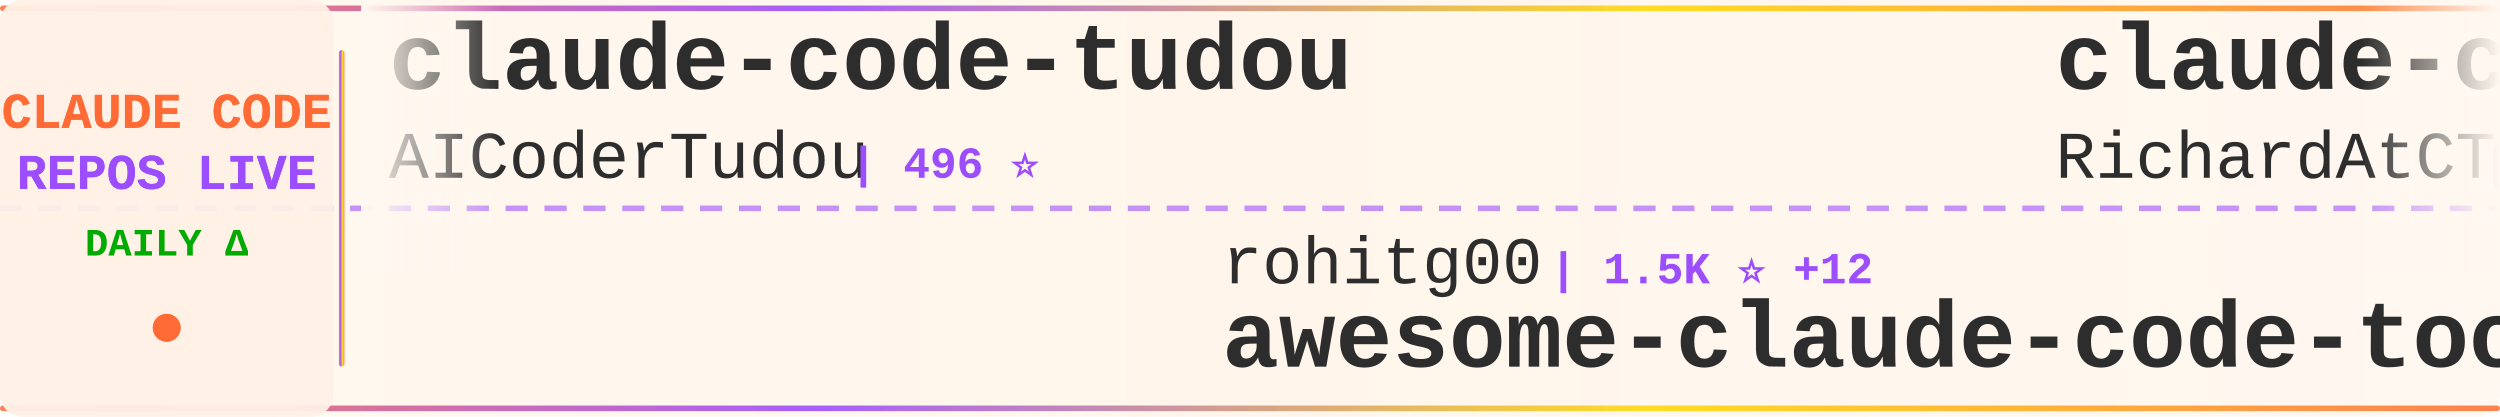
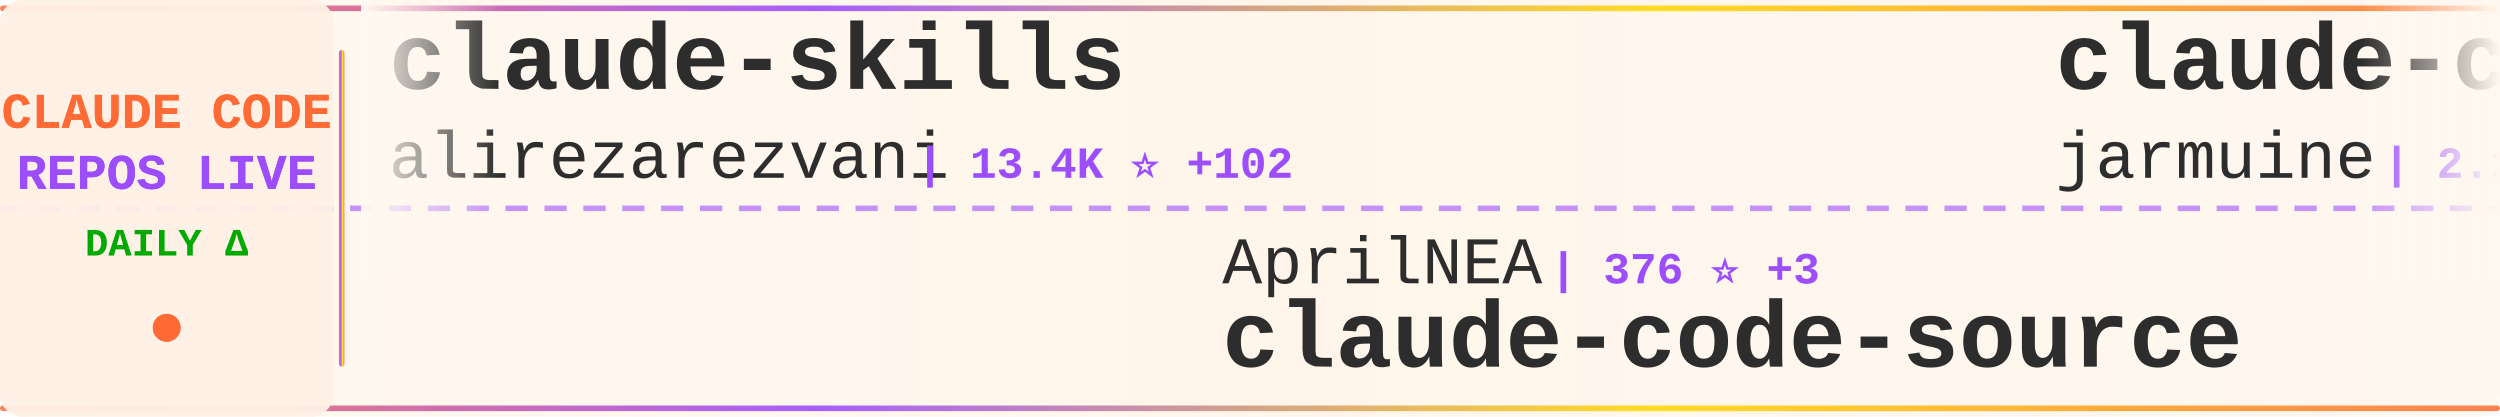
<svg xmlns="http://www.w3.org/2000/svg" width="900" height="150">
  <defs>
    <linearGradient id="tickerBg" x1="0%" y1="0%" x2="100%" y2="0%">
      <stop offset="0%" style="stop-color:#fff8f0;stop-opacity:0.98" />
      <stop offset="50%" style="stop-color:#fff5eb;stop-opacity:1" />
      <stop offset="100%" style="stop-color:#fff8f0;stop-opacity:0.98" />
    </linearGradient>
    <linearGradient id="borderGrad" x1="0%" y1="0%" x2="100%" y2="0%">
      <stop offset="0%" style="stop-color:#FF6B35;stop-opacity:0.85">
        <animate attributeName="stop-opacity" values="0.85;1;0.85" dur="2s" repeatCount="indefinite" />
      </stop>
      <stop offset="33%" style="stop-color:#9C4EFF;stop-opacity:0.9">
        <animate attributeName="stop-opacity" values="0.9;1;0.9" dur="2.2s" repeatCount="indefinite" />
      </stop>
      <stop offset="66%" style="stop-color:#FFD700;stop-opacity:0.85">
        <animate attributeName="stop-opacity" values="0.85;1;0.85" dur="1.8s" repeatCount="indefinite" />
      </stop>
      <stop offset="100%" style="stop-color:#FF6B35;stop-opacity:0.85">
        <animate attributeName="stop-opacity" values="0.85;1;0.85" dur="2s" repeatCount="indefinite" />
      </stop>
    </linearGradient>
    <filter id="textGlow">
      <feGaussianBlur stdDeviation="0.15" result="coloredBlur" />
      <feMerge>
        <feMergeNode in="coloredBlur" />
        <feMergeNode in="SourceGraphic" />
      </feMerge>
    </filter>
    <filter id="metricGlow">
      <feGaussianBlur stdDeviation="0.2" result="coloredBlur" />
      <feMerge>
        <feMergeNode in="coloredBlur" />
        <feMergeNode in="SourceGraphic" />
      </feMerge>
    </filter>
    <linearGradient id="leftFade" x1="0%" y1="0%" x2="100%" y2="0%">
      <stop offset="0%" style="stop-color:#fff8f0;stop-opacity:1" />
      <stop offset="100%" style="stop-color:#fff8f0;stop-opacity:0" />
    </linearGradient>
    <linearGradient id="rightFade" x1="0%" y1="0%" x2="100%" y2="0%">
      <stop offset="0%" style="stop-color:#fff8f0;stop-opacity:0" />
      <stop offset="100%" style="stop-color:#fff8f0;stop-opacity:1" />
    </linearGradient>
  </defs>
  <rect width="900" height="150" fill="url(#tickerBg)" rx="8" />
  <rect x="0" y="2" width="900" height="2" fill="url(#borderGrad)" rx="1" />
  <rect x="0" y="146" width="900" height="2" fill="url(#borderGrad)" rx="1" />
  <line x1="0" y1="75" x2="900" y2="75" stroke="#9C4EFF" stroke-width="2" stroke-dasharray="8 6" opacity="0.6" />
  <rect x="0" y="0" width="120" height="150" fill="#fff0e6" opacity="0.95" rx="8" />
  <text x="60" y="46" font-family="'Courier New', monospace" font-size="18" font-weight="bold" fill="#FF6B35" text-anchor="middle" filter="url(#textGlow)">
    CLAUDE CODE
  </text>
  <text x="60" y="68" font-family="'Courier New', monospace" font-size="18" font-weight="bold" fill="#9C4EFF" text-anchor="middle" filter="url(#textGlow)">
    REPOS LIVE
  </text>
  <text x="60" y="92" font-family="'Courier New', monospace" font-size="14" font-weight="bold" fill="#00aa00" text-anchor="middle">
    DAILY Δ
  </text>
  <circle cx="60" cy="118" r="5" fill="#FF6B35" filter="url(#metricGlow)">
    <animate attributeName="r" values="4;6;4" dur="1.5s" repeatCount="indefinite" />
    <animate attributeName="opacity" values="0.6;1;0.6" dur="1.5s" repeatCount="indefinite" />
  </circle>
  <rect x="122" y="18" width="2" height="114" fill="url(#borderGrad)" rx="1" />
  <clipPath id="tickerClip">
    <rect x="130" y="0" width="770" height="150" />
  </clipPath>
  <g clip-path="url(#tickerClip)">
    <g id="tickerItems">
      <animateTransform attributeName="transform" attributeType="XML" type="translate" from="0 0" to="-3000 0" dur="54s" repeatCount="indefinite" />
      <g transform="translate(0, 0)">
-         <text x="140" y="32" font-family="'Courier New', monospace" font-size="34" font-weight="bold" fill="#2d2d2d">claude-code-tudou</text>
-         <text x="140" y="64" font-family="'Courier New', monospace" font-size="24" font-weight="normal" fill="#2d2d2d" opacity="1.0">AICoderTudou</text>
-         <text x="306" y="64" font-family="'Courier New', monospace" font-size="16" font-weight="bold" fill="#9C4EFF"> | 496 ⭐</text>
+         <text x="140" y="32" font-family="'Courier New', monospace" font-size="34" font-weight="bold" fill="#2d2d2d">claude-skills</text>
+         <text x="140" y="64" font-family="'Courier New', monospace" font-size="24" font-weight="normal" fill="#2d2d2d" opacity="1.0">alirezarezvani</text>
+         <text x="330" y="64" font-family="'Courier New', monospace" font-size="16" font-weight="bold" fill="#9C4EFF"> | 13.4K ⭐ +102</text>
      </g>
      <g transform="translate(300, 0)">
-         <text x="140" y="102" font-family="'Courier New', monospace" font-size="24" font-weight="normal" fill="#2d2d2d" opacity="1.0">rohitg00</text>
-         <text x="258" y="102" font-family="'Courier New', monospace" font-size="16" font-weight="bold" fill="#9C4EFF"> | 1.5K ⭐ +12</text>
-         <text x="140" y="132" font-family="'Courier New', monospace" font-size="34" font-weight="bold" fill="#2d2d2d">awesome-claude-code-tool...</text>
+         <text x="140" y="102" font-family="'Courier New', monospace" font-size="24" font-weight="normal" fill="#2d2d2d" opacity="1.0">AprilNEA</text>
+         <text x="258" y="102" font-family="'Courier New', monospace" font-size="16" font-weight="bold" fill="#9C4EFF"> | 376 ⭐ +3</text>
+         <text x="140" y="132" font-family="'Courier New', monospace" font-size="34" font-weight="bold" fill="#2d2d2d">claude-code-source</text>
      </g>
      <g transform="translate(600, 0)">
-         <text x="140" y="32" font-family="'Courier New', monospace" font-size="34" font-weight="bold" fill="#2d2d2d">claude-code-telegram</text>
-         <text x="140" y="64" font-family="'Courier New', monospace" font-size="24" font-weight="normal" fill="#2d2d2d" opacity="1.0">RichardAtCT</text>
-         <text x="294" y="64" font-family="'Courier New', monospace" font-size="16" font-weight="bold" fill="#9C4EFF"> | 2.5K ⭐ +6</text>
+         <text x="140" y="32" font-family="'Courier New', monospace" font-size="34" font-weight="bold" fill="#2d2d2d">claude-code</text>
+         <text x="140" y="64" font-family="'Courier New', monospace" font-size="24" font-weight="normal" fill="#2d2d2d" opacity="1.0">jarmuine</text>
+         <text x="258" y="64" font-family="'Courier New', monospace" font-size="16" font-weight="bold" fill="#9C4EFF"> | 2.1K ⭐ +4</text>
      </g>
      <g transform="translate(900, 0)">
-         <text x="140" y="102" font-family="'Courier New', monospace" font-size="24" font-weight="normal" fill="#2d2d2d" opacity="1.0">1rgs</text>
-         <text x="210" y="102" font-family="'Courier New', monospace" font-size="16" font-weight="bold" fill="#9C4EFF"> | 3.5K ⭐ +7</text>
-         <text x="140" y="132" font-family="'Courier New', monospace" font-size="34" font-weight="bold" fill="#2d2d2d">claude-code-proxy</text>
+         <text x="140" y="102" font-family="'Courier New', monospace" font-size="24" font-weight="normal" fill="#2d2d2d" opacity="1.0">andrew-kramer-inno</text>
+         <text x="378" y="102" font-family="'Courier New', monospace" font-size="16" font-weight="bold" fill="#9C4EFF"> | 581 ⭐</text>
+         <text x="140" y="132" font-family="'Courier New', monospace" font-size="34" font-weight="bold" fill="#2d2d2d">claude-code-source-build</text>
      </g>
      <g transform="translate(1200, 0)">
-         <text x="140" y="32" font-family="'Courier New', monospace" font-size="34" font-weight="bold" fill="#2d2d2d">awesome-claude-code-suba...</text>
-         <text x="140" y="64" font-family="'Courier New', monospace" font-size="24" font-weight="normal" fill="#2d2d2d" opacity="1.0">VoltAgent</text>
-         <text x="270" y="64" font-family="'Courier New', monospace" font-size="16" font-weight="bold" fill="#9C4EFF"> | 18.9K ⭐ +73</text>
+         <text x="140" y="32" font-family="'Courier New', monospace" font-size="34" font-weight="bold" fill="#2d2d2d">claude-code</text>
+         <text x="140" y="64" font-family="'Courier New', monospace" font-size="24" font-weight="normal" fill="#2d2d2d" opacity="1.0">xorespesp</text>
+         <text x="270" y="64" font-family="'Courier New', monospace" font-size="16" font-weight="bold" fill="#9C4EFF"> | 220 ⭐ +1</text>
      </g>
      <g transform="translate(1500, 0)">
-         <text x="140" y="102" font-family="'Courier New', monospace" font-size="24" font-weight="normal" fill="#2d2d2d" opacity="1.0">disler</text>
-         <text x="234" y="102" font-family="'Courier New', monospace" font-size="16" font-weight="bold" fill="#9C4EFF"> | 3.6K ⭐ +8</text>
-         <text x="140" y="132" font-family="'Courier New', monospace" font-size="34" font-weight="bold" fill="#2d2d2d">claude-code-hooks-master...</text>
+         <text x="140" y="102" font-family="'Courier New', monospace" font-size="24" font-weight="normal" fill="#2d2d2d" opacity="1.0">hangsman</text>
+         <text x="258" y="102" font-family="'Courier New', monospace" font-size="16" font-weight="bold" fill="#9C4EFF"> | 764 ⭐ +1</text>
+         <text x="140" y="132" font-family="'Courier New', monospace" font-size="34" font-weight="bold" fill="#2d2d2d">claude-code-source</text>
      </g>
      <g transform="translate(1800, 0)">
-         <text x="140" y="32" font-family="'Courier New', monospace" font-size="34" font-weight="bold" fill="#2d2d2d">claude-code</text>
-         <text x="140" y="64" font-family="'Courier New', monospace" font-size="24" font-weight="normal" fill="#2d2d2d" opacity="1.0">tanbiralam</text>
-         <text x="282" y="64" font-family="'Courier New', monospace" font-size="16" font-weight="bold" fill="#9C4EFF"> | 1.6K ⭐ +6</text>
+         <text x="140" y="32" font-family="'Courier New', monospace" font-size="34" font-weight="bold" fill="#2d2d2d">claude-code-prompts</text>
+         <text x="140" y="64" font-family="'Courier New', monospace" font-size="24" font-weight="normal" fill="#2d2d2d" opacity="1.0">repowise-dev</text>
+         <text x="306" y="64" font-family="'Courier New', monospace" font-size="16" font-weight="bold" fill="#9C4EFF"> | 983 ⭐ +1</text>
      </g>
      <g transform="translate(2100, 0)">
        <text x="140" y="102" font-family="'Courier New', monospace" font-size="24" font-weight="normal" fill="#2d2d2d" opacity="1.0">sugyan</text>
-         <text x="234" y="102" font-family="'Courier New', monospace" font-size="16" font-weight="bold" fill="#9C4EFF"> | 1.1K ⭐ +7</text>
+         <text x="234" y="102" font-family="'Courier New', monospace" font-size="16" font-weight="bold" fill="#9C4EFF"> | 1.1K ⭐ +2</text>
        <text x="140" y="132" font-family="'Courier New', monospace" font-size="34" font-weight="bold" fill="#2d2d2d">claude-code-webui</text>
      </g>
      <g transform="translate(2400, 0)">
        <text x="140" y="32" font-family="'Courier New', monospace" font-size="34" font-weight="bold" fill="#2d2d2d">claude-code</text>
-         <text x="140" y="64" font-family="'Courier New', monospace" font-size="24" font-weight="normal" fill="#2d2d2d" opacity="1.0">freestylefly</text>
-         <text x="306" y="64" font-family="'Courier New', monospace" font-size="16" font-weight="bold" fill="#9C4EFF"> | 125 ⭐</text>
+         <text x="140" y="64" font-family="'Courier New', monospace" font-size="24" font-weight="normal" fill="#2d2d2d" opacity="1.0">T-Lab-CUHKSZ</text>
+         <text x="306" y="64" font-family="'Courier New', monospace" font-size="16" font-weight="bold" fill="#9C4EFF"> | 304 ⭐ +3</text>
      </g>
      <g transform="translate(2700, 0)">
-         <text x="140" y="102" font-family="'Courier New', monospace" font-size="24" font-weight="normal" fill="#2d2d2d" opacity="1.0">repowise-dev</text>
-         <text x="306" y="102" font-family="'Courier New', monospace" font-size="16" font-weight="bold" fill="#9C4EFF"> | 983 ⭐ +1</text>
-         <text x="140" y="132" font-family="'Courier New', monospace" font-size="34" font-weight="bold" fill="#2d2d2d">claude-code-prompts</text>
+         <text x="140" y="102" font-family="'Courier New', monospace" font-size="24" font-weight="normal" fill="#2d2d2d" opacity="1.0">RichardAtCT</text>
+         <text x="294" y="102" font-family="'Courier New', monospace" font-size="16" font-weight="bold" fill="#9C4EFF"> | 2.5K ⭐ +5</text>
+         <text x="140" y="132" font-family="'Courier New', monospace" font-size="34" font-weight="bold" fill="#2d2d2d">claude-code-telegram</text>
      </g>
      <g transform="translate(3000, 0)">
-         <text x="140" y="32" font-family="'Courier New', monospace" font-size="34" font-weight="bold" fill="#2d2d2d">claude-code-tudou</text>
-         <text x="140" y="64" font-family="'Courier New', monospace" font-size="24" font-weight="normal" fill="#2d2d2d" opacity="1.0">AICoderTudou</text>
-         <text x="306" y="64" font-family="'Courier New', monospace" font-size="16" font-weight="bold" fill="#9C4EFF"> | 496 ⭐</text>
+         <text x="140" y="32" font-family="'Courier New', monospace" font-size="34" font-weight="bold" fill="#2d2d2d">claude-skills</text>
+         <text x="140" y="64" font-family="'Courier New', monospace" font-size="24" font-weight="normal" fill="#2d2d2d" opacity="1.0">alirezarezvani</text>
+         <text x="330" y="64" font-family="'Courier New', monospace" font-size="16" font-weight="bold" fill="#9C4EFF"> | 13.4K ⭐ +102</text>
      </g>
      <g transform="translate(3300, 0)">
-         <text x="140" y="102" font-family="'Courier New', monospace" font-size="24" font-weight="normal" fill="#2d2d2d" opacity="1.0">rohitg00</text>
-         <text x="258" y="102" font-family="'Courier New', monospace" font-size="16" font-weight="bold" fill="#9C4EFF"> | 1.5K ⭐ +12</text>
-         <text x="140" y="132" font-family="'Courier New', monospace" font-size="34" font-weight="bold" fill="#2d2d2d">awesome-claude-code-tool...</text>
+         <text x="140" y="102" font-family="'Courier New', monospace" font-size="24" font-weight="normal" fill="#2d2d2d" opacity="1.0">AprilNEA</text>
+         <text x="258" y="102" font-family="'Courier New', monospace" font-size="16" font-weight="bold" fill="#9C4EFF"> | 376 ⭐ +3</text>
+         <text x="140" y="132" font-family="'Courier New', monospace" font-size="34" font-weight="bold" fill="#2d2d2d">claude-code-source</text>
      </g>
      <g transform="translate(3600, 0)">
-         <text x="140" y="32" font-family="'Courier New', monospace" font-size="34" font-weight="bold" fill="#2d2d2d">claude-code-telegram</text>
-         <text x="140" y="64" font-family="'Courier New', monospace" font-size="24" font-weight="normal" fill="#2d2d2d" opacity="1.0">RichardAtCT</text>
-         <text x="294" y="64" font-family="'Courier New', monospace" font-size="16" font-weight="bold" fill="#9C4EFF"> | 2.5K ⭐ +6</text>
+         <text x="140" y="32" font-family="'Courier New', monospace" font-size="34" font-weight="bold" fill="#2d2d2d">claude-code</text>
+         <text x="140" y="64" font-family="'Courier New', monospace" font-size="24" font-weight="normal" fill="#2d2d2d" opacity="1.0">jarmuine</text>
+         <text x="258" y="64" font-family="'Courier New', monospace" font-size="16" font-weight="bold" fill="#9C4EFF"> | 2.1K ⭐ +4</text>
      </g>
      <g transform="translate(3900, 0)">
-         <text x="140" y="102" font-family="'Courier New', monospace" font-size="24" font-weight="normal" fill="#2d2d2d" opacity="1.0">1rgs</text>
-         <text x="210" y="102" font-family="'Courier New', monospace" font-size="16" font-weight="bold" fill="#9C4EFF"> | 3.5K ⭐ +7</text>
-         <text x="140" y="132" font-family="'Courier New', monospace" font-size="34" font-weight="bold" fill="#2d2d2d">claude-code-proxy</text>
+         <text x="140" y="102" font-family="'Courier New', monospace" font-size="24" font-weight="normal" fill="#2d2d2d" opacity="1.0">andrew-kramer-inno</text>
+         <text x="378" y="102" font-family="'Courier New', monospace" font-size="16" font-weight="bold" fill="#9C4EFF"> | 581 ⭐</text>
+         <text x="140" y="132" font-family="'Courier New', monospace" font-size="34" font-weight="bold" fill="#2d2d2d">claude-code-source-build</text>
      </g>
    </g>
  </g>
  <rect x="130" y="0" width="50" height="100" fill="url(#leftFade)" />
  <rect x="850" y="0" width="50" height="100" fill="url(#rightFade)" />
</svg>
